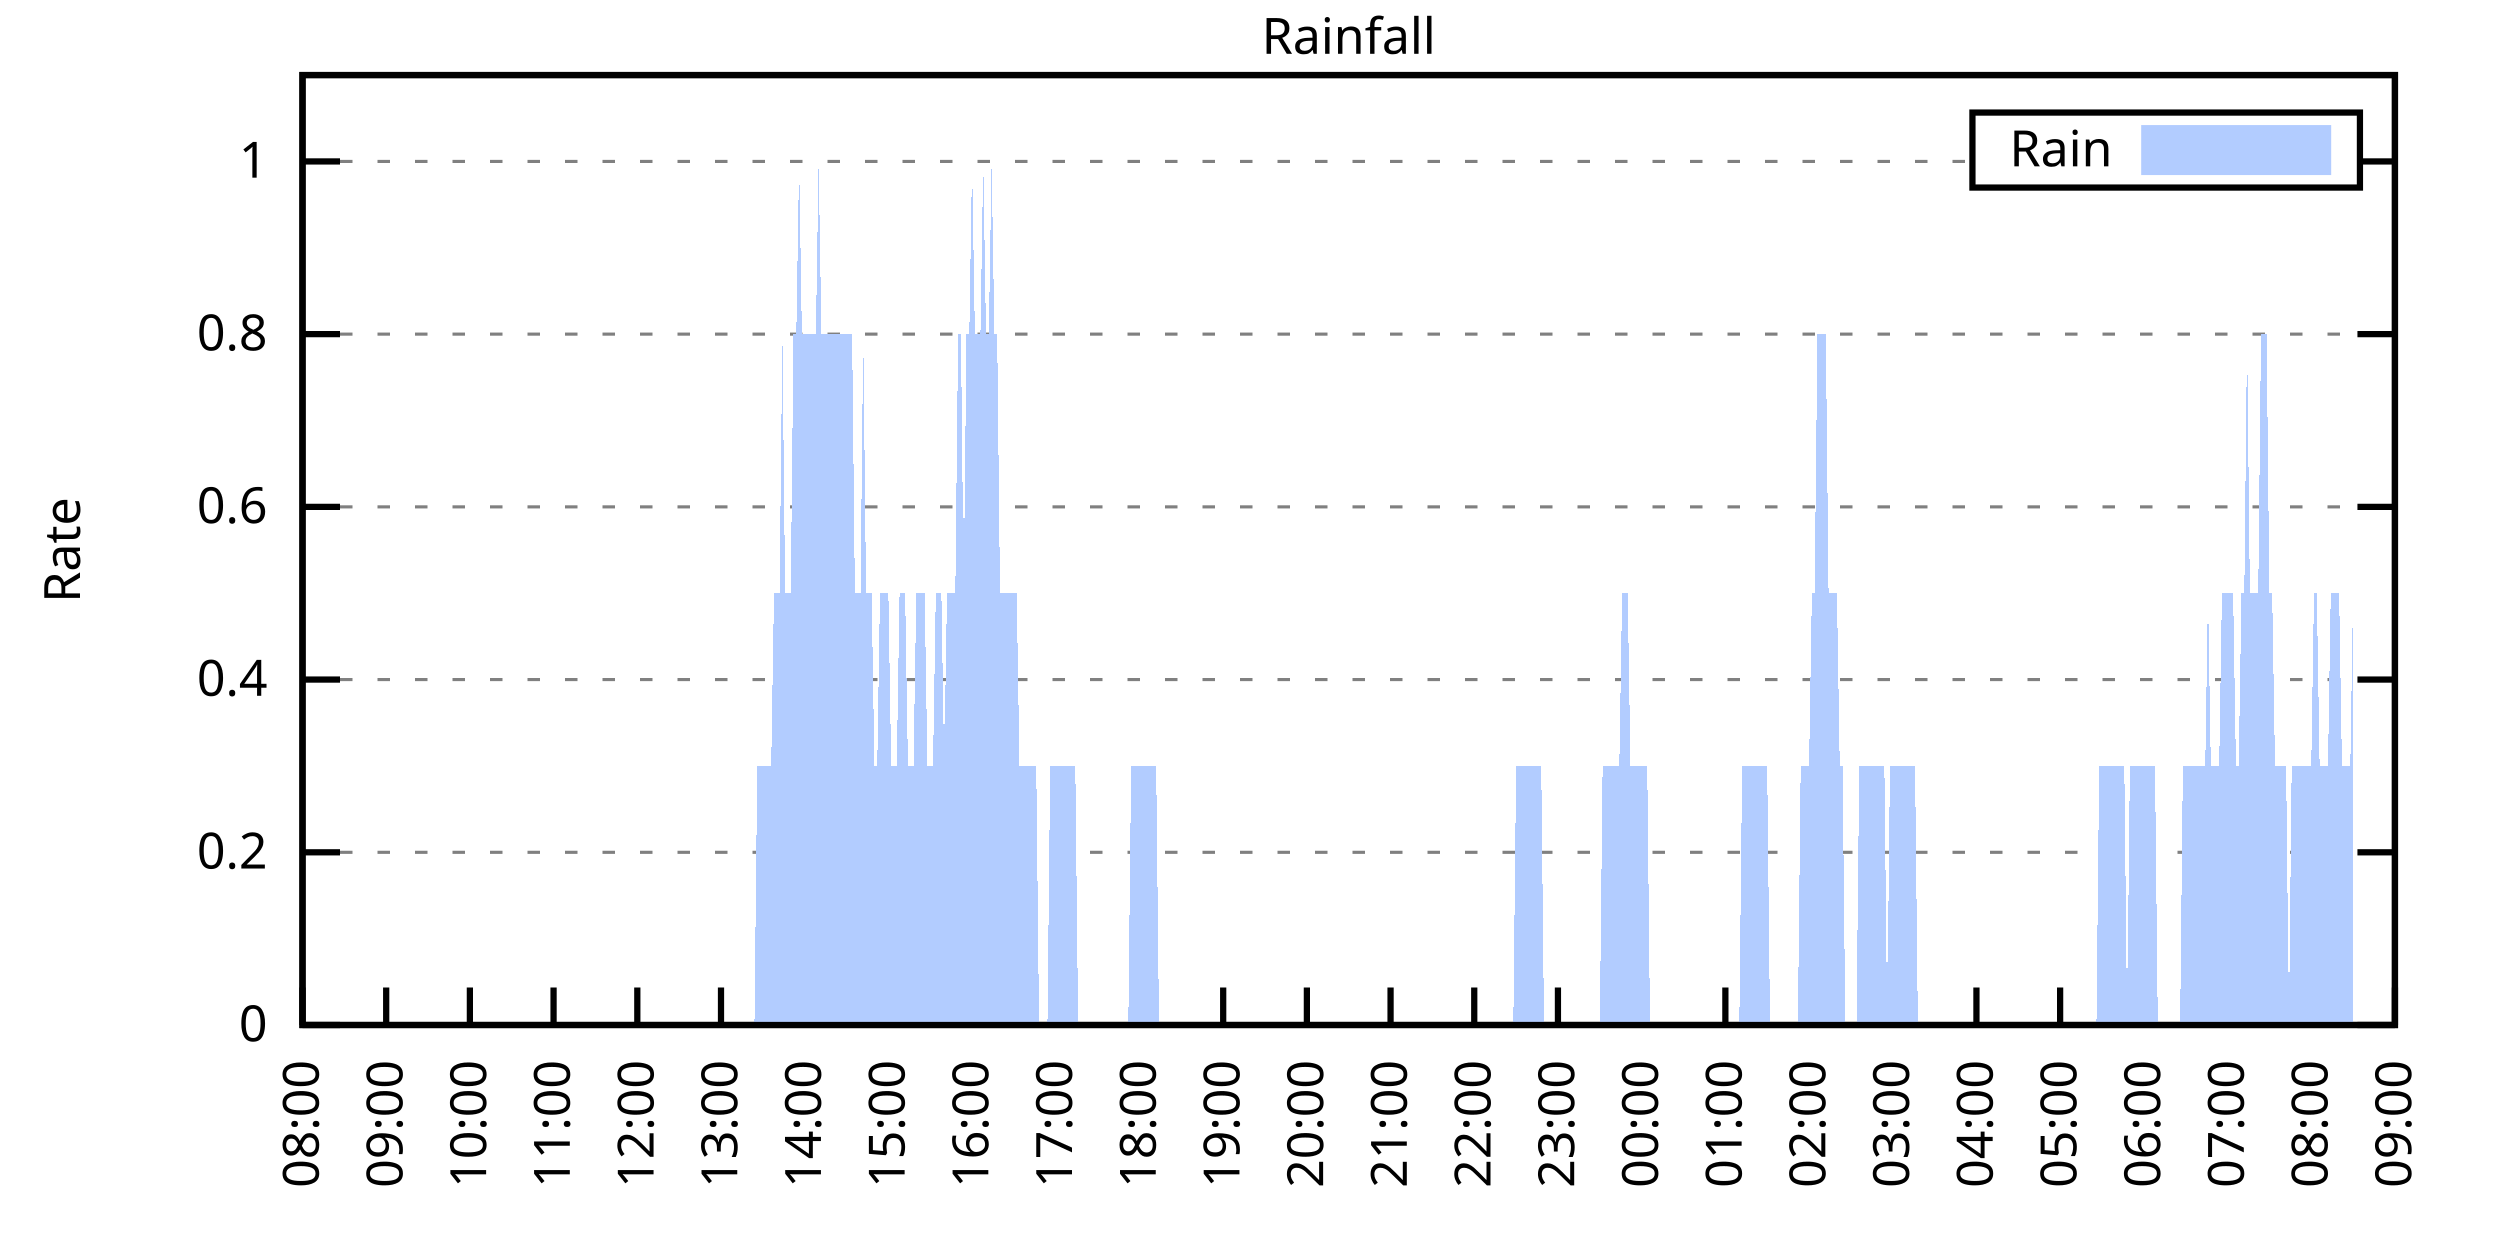
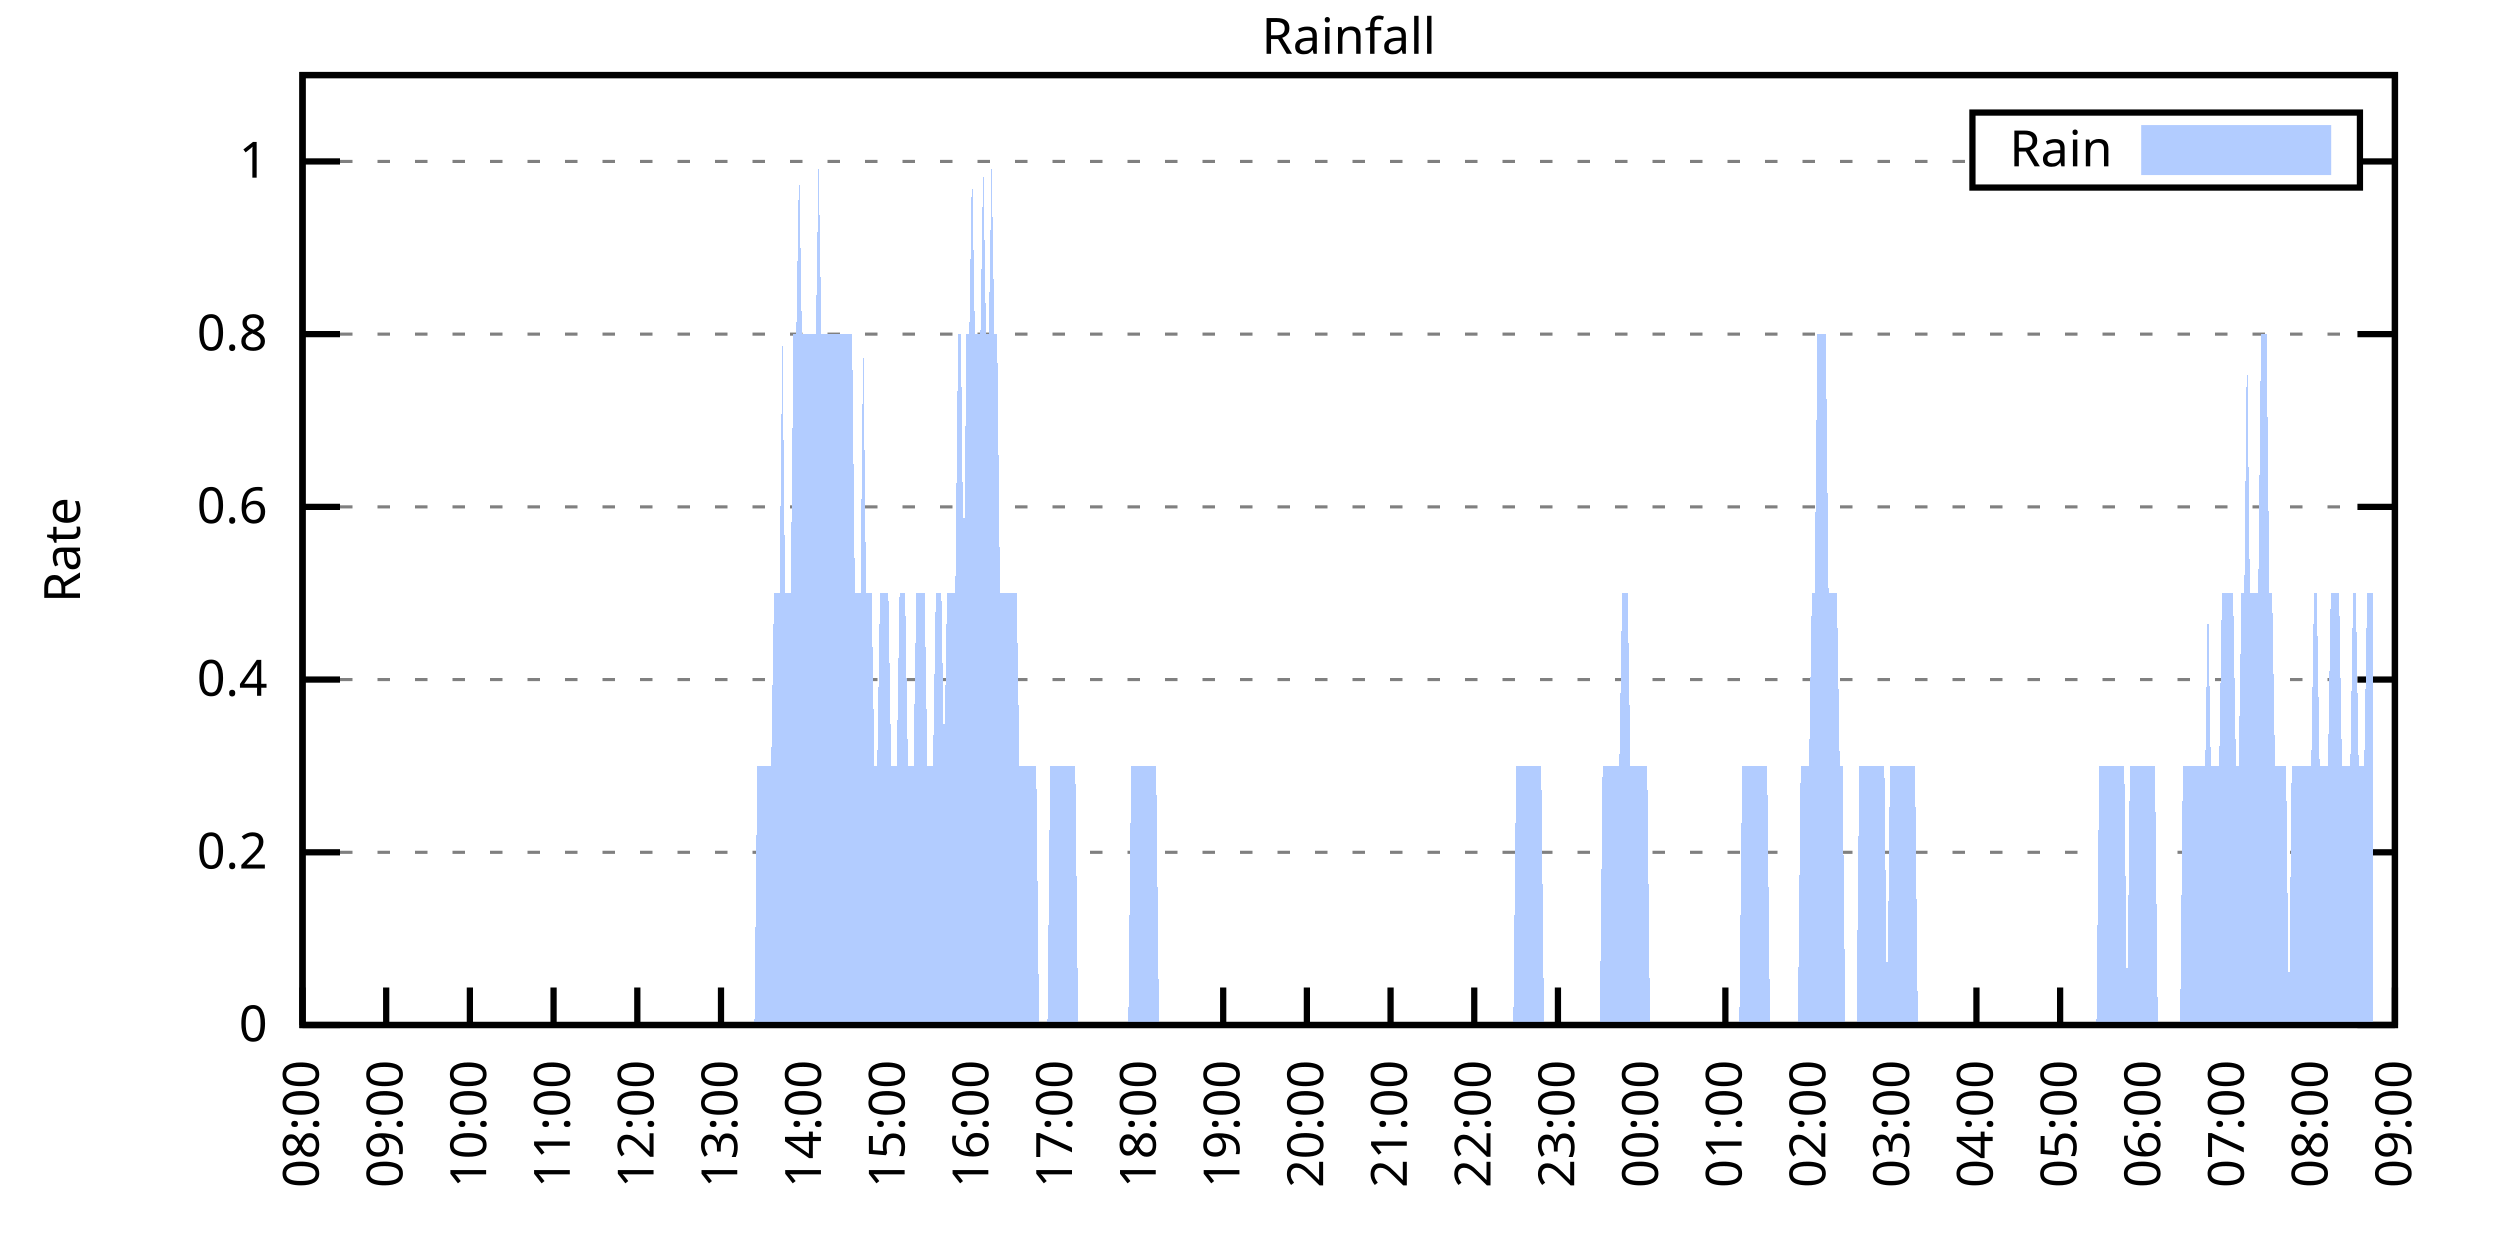
<svg xmlns="http://www.w3.org/2000/svg" xmlns:xlink="http://www.w3.org/1999/xlink" width="400" height="200" viewBox="0 0 400 200">
  <g id="gnuplot_canvas">
    <rect x="0" y="0" width="400" height="200" fill="none" />
    <defs>
      <circle id="gpDot" r="0.5" stroke-width="0.5" stroke="currentColor" />
      <path id="gpPt0" stroke-width="0.333" stroke="currentColor" d="M-1,0 h2 M0,-1 v2" />
      <path id="gpPt1" stroke-width="0.333" stroke="currentColor" d="M-1,-1 L1,1 M1,-1 L-1,1" />
      <path id="gpPt2" stroke-width="0.333" stroke="currentColor" d="M-1,0 L1,0 M0,-1 L0,1 M-1,-1 L1,1 M-1,1 L1,-1" />
      <rect id="gpPt3" stroke-width="0.333" stroke="currentColor" x="-1" y="-1" width="2" height="2" />
      <rect id="gpPt4" stroke-width="0.333" stroke="currentColor" fill="currentColor" x="-1" y="-1" width="2" height="2" />
      <circle id="gpPt5" stroke-width="0.333" stroke="currentColor" cx="0" cy="0" r="1" />
      <use xlink:href="#gpPt5" id="gpPt6" fill="currentColor" stroke="none" />
      <path id="gpPt7" stroke-width="0.333" stroke="currentColor" d="M0,-1.33 L-1.33,0.67 L1.33,0.67 z" />
      <use xlink:href="#gpPt7" id="gpPt8" fill="currentColor" stroke="none" />
      <use xlink:href="#gpPt7" id="gpPt9" stroke="currentColor" transform="rotate(180)" />
      <use xlink:href="#gpPt9" id="gpPt10" fill="currentColor" stroke="none" />
      <use xlink:href="#gpPt3" id="gpPt11" stroke="currentColor" transform="rotate(45)" />
      <use xlink:href="#gpPt11" id="gpPt12" fill="currentColor" stroke="none" />
      <path id="gpPt13" stroke-width="0.333" stroke="currentColor" d="M0,1.330 L1.265,0.411 L0.782,-1.067 L-0.782,-1.076 L-1.265,0.411 z" />
      <use xlink:href="#gpPt13" id="gpPt14" fill="currentColor" stroke="none" />
      <filter id="textbox" filterUnits="objectBoundingBox" x="0" y="0" height="1" width="1">
        <feFlood flood-color="white" flood-opacity="1" result="bgnd" />
        <feComposite in="SourceGraphic" in2="bgnd" operator="atop" />
      </filter>
      <filter id="greybox" filterUnits="objectBoundingBox" x="0" y="0" height="1" width="1">
        <feFlood flood-color="lightgrey" flood-opacity="1" result="grey" />
        <feComposite in="SourceGraphic" in2="grey" operator="atop" />
      </filter>
    </defs>
    <g fill="none" color="white" stroke="currentColor" stroke-width="1.00" stroke-linecap="butt" stroke-linejoin="miter">
</g>
    <g fill="none" color="black" stroke="currentColor" stroke-width="1.00" stroke-linecap="butt" stroke-linejoin="miter">
      <g stroke="none" shape-rendering="crispEdges">
        <polygon fill="rgb(255, 255, 255)" points="48.40,164.00 383.18,164.00 383.18,12.02 48.40,12.02 " />
      </g>
    </g>
    <g fill="none" color="black" stroke="currentColor" stroke-width="1.00" stroke-linecap="butt" stroke-linejoin="miter">
</g>
    <g fill="none" color="black" stroke="black" stroke-width="0.50" stroke-linecap="butt" stroke-linejoin="miter">
</g>
    <g fill="none" color="gray" stroke="currentColor" stroke-width="0.50" stroke-linecap="butt" stroke-linejoin="miter">
      <path stroke="gray" stroke-dasharray="2,4" class="gridline" d="M48.40,164.00 L383.19,164.00  " />
    </g>
    <g fill="none" color="gray" stroke="gray" stroke-width="1.00" stroke-linecap="butt" stroke-linejoin="miter">
</g>
    <g fill="none" color="black" stroke="currentColor" stroke-width="1.00" stroke-linecap="butt" stroke-linejoin="miter">
      <path stroke="black" d="M48.40,164.00 L54.40,164.00 M383.19,164.00 L377.19,164.00  " />
      <g transform="translate(42.80,166.60)" stroke="none" fill="black" font-family="Sans" font-size="8.00" text-anchor="end">
        <text>
          <tspan font-family="Sans"> 0</tspan>
        </text>
      </g>
    </g>
    <g fill="none" color="black" stroke="currentColor" stroke-width="1.00" stroke-linecap="butt" stroke-linejoin="miter">
</g>
    <g fill="none" color="black" stroke="black" stroke-width="0.50" stroke-linecap="butt" stroke-linejoin="miter">
</g>
    <g fill="none" color="gray" stroke="currentColor" stroke-width="0.50" stroke-linecap="butt" stroke-linejoin="miter">
      <path stroke="gray" stroke-dasharray="2,4" class="gridline" d="M48.40,136.37 L383.19,136.37  " />
    </g>
    <g fill="none" color="gray" stroke="gray" stroke-width="1.00" stroke-linecap="butt" stroke-linejoin="miter">
</g>
    <g fill="none" color="black" stroke="currentColor" stroke-width="1.00" stroke-linecap="butt" stroke-linejoin="miter">
      <path stroke="black" d="M48.40,136.37 L54.40,136.37 M383.19,136.37 L377.19,136.37  " />
      <g transform="translate(42.80,138.97)" stroke="none" fill="black" font-family="Sans" font-size="8.00" text-anchor="end">
        <text>
          <tspan font-family="Sans"> 0.2</tspan>
        </text>
      </g>
    </g>
    <g fill="none" color="black" stroke="currentColor" stroke-width="1.00" stroke-linecap="butt" stroke-linejoin="miter">
</g>
    <g fill="none" color="black" stroke="black" stroke-width="0.50" stroke-linecap="butt" stroke-linejoin="miter">
</g>
    <g fill="none" color="gray" stroke="currentColor" stroke-width="0.50" stroke-linecap="butt" stroke-linejoin="miter">
      <path stroke="gray" stroke-dasharray="2,4" class="gridline" d="M48.40,108.73 L383.19,108.73  " />
    </g>
    <g fill="none" color="gray" stroke="gray" stroke-width="1.00" stroke-linecap="butt" stroke-linejoin="miter">
</g>
    <g fill="none" color="black" stroke="currentColor" stroke-width="1.00" stroke-linecap="butt" stroke-linejoin="miter">
      <path stroke="black" d="M48.40,108.73 L54.40,108.73 M383.19,108.73 L377.19,108.73  " />
      <g transform="translate(42.80,111.33)" stroke="none" fill="black" font-family="Sans" font-size="8.00" text-anchor="end">
        <text>
          <tspan font-family="Sans"> 0.4</tspan>
        </text>
      </g>
    </g>
    <g fill="none" color="black" stroke="currentColor" stroke-width="1.00" stroke-linecap="butt" stroke-linejoin="miter">
</g>
    <g fill="none" color="black" stroke="black" stroke-width="0.50" stroke-linecap="butt" stroke-linejoin="miter">
</g>
    <g fill="none" color="gray" stroke="currentColor" stroke-width="0.50" stroke-linecap="butt" stroke-linejoin="miter">
      <path stroke="gray" stroke-dasharray="2,4" class="gridline" d="M48.40,81.10 L383.19,81.10  " />
    </g>
    <g fill="none" color="gray" stroke="gray" stroke-width="1.00" stroke-linecap="butt" stroke-linejoin="miter">
</g>
    <g fill="none" color="black" stroke="currentColor" stroke-width="1.00" stroke-linecap="butt" stroke-linejoin="miter">
      <path stroke="black" d="M48.40,81.10 L54.40,81.10 M383.19,81.10 L377.19,81.10  " />
      <g transform="translate(42.80,83.70)" stroke="none" fill="black" font-family="Sans" font-size="8.00" text-anchor="end">
        <text>
          <tspan font-family="Sans"> 0.6</tspan>
        </text>
      </g>
    </g>
    <g fill="none" color="black" stroke="currentColor" stroke-width="1.00" stroke-linecap="butt" stroke-linejoin="miter">
</g>
    <g fill="none" color="black" stroke="black" stroke-width="0.50" stroke-linecap="butt" stroke-linejoin="miter">
</g>
    <g fill="none" color="gray" stroke="currentColor" stroke-width="0.50" stroke-linecap="butt" stroke-linejoin="miter">
      <path stroke="gray" stroke-dasharray="2,4" class="gridline" d="M48.40,53.46 L383.19,53.46  " />
    </g>
    <g fill="none" color="gray" stroke="gray" stroke-width="1.00" stroke-linecap="butt" stroke-linejoin="miter">
</g>
    <g fill="none" color="black" stroke="currentColor" stroke-width="1.00" stroke-linecap="butt" stroke-linejoin="miter">
      <path stroke="black" d="M48.40,53.46 L54.40,53.46 M383.19,53.46 L377.19,53.46  " />
      <g transform="translate(42.80,56.06)" stroke="none" fill="black" font-family="Sans" font-size="8.00" text-anchor="end">
        <text>
          <tspan font-family="Sans"> 0.8</tspan>
        </text>
      </g>
    </g>
    <g fill="none" color="black" stroke="currentColor" stroke-width="1.00" stroke-linecap="butt" stroke-linejoin="miter">
</g>
    <g fill="none" color="black" stroke="black" stroke-width="0.50" stroke-linecap="butt" stroke-linejoin="miter">
</g>
    <g fill="none" color="gray" stroke="currentColor" stroke-width="0.50" stroke-linecap="butt" stroke-linejoin="miter">
      <path stroke="gray" stroke-dasharray="2,4" class="gridline" d="M48.40,25.83 L315.59,25.83 M377.59,25.83 L383.19,25.83  " />
    </g>
    <g fill="none" color="gray" stroke="gray" stroke-width="1.00" stroke-linecap="butt" stroke-linejoin="miter">
</g>
    <g fill="none" color="black" stroke="currentColor" stroke-width="1.00" stroke-linecap="butt" stroke-linejoin="miter">
      <path stroke="black" d="M48.40,25.83 L54.40,25.83 M383.19,25.83 L377.19,25.83  " />
      <g transform="translate(42.80,28.43)" stroke="none" fill="black" font-family="Sans" font-size="8.00" text-anchor="end">
        <text>
          <tspan font-family="Sans"> 1</tspan>
        </text>
      </g>
    </g>
    <g fill="none" color="black" stroke="currentColor" stroke-width="1.00" stroke-linecap="butt" stroke-linejoin="miter">
      <path stroke="black" d="M48.40,164.00 L48.40,158.00  " />
      <g transform="translate(51.00,169.60) rotate(270.00)" stroke="none" fill="black" font-family="Sans" font-size="8.00" text-anchor="end">
        <text>
          <tspan font-family="Sans">08:00</tspan>
        </text>
      </g>
    </g>
    <g fill="none" color="black" stroke="currentColor" stroke-width="1.00" stroke-linecap="butt" stroke-linejoin="miter">
      <path stroke="black" d="M61.79,164.00 L61.79,158.00  " />
      <g transform="translate(64.39,169.60) rotate(270.00)" stroke="none" fill="black" font-family="Sans" font-size="8.00" text-anchor="end">
        <text>
          <tspan font-family="Sans">09:00</tspan>
        </text>
      </g>
    </g>
    <g fill="none" color="black" stroke="currentColor" stroke-width="1.00" stroke-linecap="butt" stroke-linejoin="miter">
      <path stroke="black" d="M75.18,164.00 L75.18,158.00  " />
      <g transform="translate(77.78,169.60) rotate(270.00)" stroke="none" fill="black" font-family="Sans" font-size="8.00" text-anchor="end">
        <text>
          <tspan font-family="Sans">10:00</tspan>
        </text>
      </g>
    </g>
    <g fill="none" color="black" stroke="currentColor" stroke-width="1.00" stroke-linecap="butt" stroke-linejoin="miter">
      <path stroke="black" d="M88.57,164.00 L88.57,158.00  " />
      <g transform="translate(91.17,169.60) rotate(270.00)" stroke="none" fill="black" font-family="Sans" font-size="8.00" text-anchor="end">
        <text>
          <tspan font-family="Sans">11:00</tspan>
        </text>
      </g>
    </g>
    <g fill="none" color="black" stroke="currentColor" stroke-width="1.00" stroke-linecap="butt" stroke-linejoin="miter">
      <path stroke="black" d="M101.97,164.00 L101.97,158.00  " />
      <g transform="translate(104.57,169.60) rotate(270.00)" stroke="none" fill="black" font-family="Sans" font-size="8.00" text-anchor="end">
        <text>
          <tspan font-family="Sans">12:00</tspan>
        </text>
      </g>
    </g>
    <g fill="none" color="black" stroke="currentColor" stroke-width="1.00" stroke-linecap="butt" stroke-linejoin="miter">
      <path stroke="black" d="M115.36,164.00 L115.36,158.00  " />
      <g transform="translate(117.96,169.60) rotate(270.00)" stroke="none" fill="black" font-family="Sans" font-size="8.00" text-anchor="end">
        <text>
          <tspan font-family="Sans">13:00</tspan>
        </text>
      </g>
    </g>
    <g fill="none" color="black" stroke="currentColor" stroke-width="1.00" stroke-linecap="butt" stroke-linejoin="miter">
      <path stroke="black" d="M128.75,164.00 L128.75,158.00  " />
      <g transform="translate(131.35,169.60) rotate(270.00)" stroke="none" fill="black" font-family="Sans" font-size="8.00" text-anchor="end">
        <text>
          <tspan font-family="Sans">14:00</tspan>
        </text>
      </g>
    </g>
    <g fill="none" color="black" stroke="currentColor" stroke-width="1.00" stroke-linecap="butt" stroke-linejoin="miter">
      <path stroke="black" d="M142.14,164.00 L142.14,158.00  " />
      <g transform="translate(144.74,169.60) rotate(270.00)" stroke="none" fill="black" font-family="Sans" font-size="8.00" text-anchor="end">
        <text>
          <tspan font-family="Sans">15:00</tspan>
        </text>
      </g>
    </g>
    <g fill="none" color="black" stroke="currentColor" stroke-width="1.00" stroke-linecap="butt" stroke-linejoin="miter">
      <path stroke="black" d="M155.53,164.00 L155.53,158.00  " />
      <g transform="translate(158.13,169.60) rotate(270.00)" stroke="none" fill="black" font-family="Sans" font-size="8.00" text-anchor="end">
        <text>
          <tspan font-family="Sans">16:00</tspan>
        </text>
      </g>
    </g>
    <g fill="none" color="black" stroke="currentColor" stroke-width="1.00" stroke-linecap="butt" stroke-linejoin="miter">
      <path stroke="black" d="M168.92,164.00 L168.92,158.00  " />
      <g transform="translate(171.52,169.60) rotate(270.00)" stroke="none" fill="black" font-family="Sans" font-size="8.00" text-anchor="end">
        <text>
          <tspan font-family="Sans">17:00</tspan>
        </text>
      </g>
    </g>
    <g fill="none" color="black" stroke="currentColor" stroke-width="1.00" stroke-linecap="butt" stroke-linejoin="miter">
      <path stroke="black" d="M182.32,164.00 L182.32,158.00  " />
      <g transform="translate(184.92,169.60) rotate(270.00)" stroke="none" fill="black" font-family="Sans" font-size="8.00" text-anchor="end">
        <text>
          <tspan font-family="Sans">18:00</tspan>
        </text>
      </g>
    </g>
    <g fill="none" color="black" stroke="currentColor" stroke-width="1.00" stroke-linecap="butt" stroke-linejoin="miter">
      <path stroke="black" d="M195.71,164.00 L195.71,158.00  " />
      <g transform="translate(198.31,169.60) rotate(270.00)" stroke="none" fill="black" font-family="Sans" font-size="8.00" text-anchor="end">
        <text>
          <tspan font-family="Sans">19:00</tspan>
        </text>
      </g>
    </g>
    <g fill="none" color="black" stroke="currentColor" stroke-width="1.00" stroke-linecap="butt" stroke-linejoin="miter">
      <path stroke="black" d="M209.10,164.00 L209.10,158.00  " />
      <g transform="translate(211.70,169.60) rotate(270.00)" stroke="none" fill="black" font-family="Sans" font-size="8.00" text-anchor="end">
        <text>
          <tspan font-family="Sans">20:00</tspan>
        </text>
      </g>
    </g>
    <g fill="none" color="black" stroke="currentColor" stroke-width="1.00" stroke-linecap="butt" stroke-linejoin="miter">
      <path stroke="black" d="M222.49,164.00 L222.49,158.00  " />
      <g transform="translate(225.09,169.60) rotate(270.00)" stroke="none" fill="black" font-family="Sans" font-size="8.00" text-anchor="end">
        <text>
          <tspan font-family="Sans">21:00</tspan>
        </text>
      </g>
    </g>
    <g fill="none" color="black" stroke="currentColor" stroke-width="1.00" stroke-linecap="butt" stroke-linejoin="miter">
      <path stroke="black" d="M235.88,164.00 L235.88,158.00  " />
      <g transform="translate(238.48,169.60) rotate(270.00)" stroke="none" fill="black" font-family="Sans" font-size="8.00" text-anchor="end">
        <text>
          <tspan font-family="Sans">22:00</tspan>
        </text>
      </g>
    </g>
    <g fill="none" color="black" stroke="currentColor" stroke-width="1.00" stroke-linecap="butt" stroke-linejoin="miter">
      <path stroke="black" d="M249.27,164.00 L249.27,158.00  " />
      <g transform="translate(251.87,169.60) rotate(270.00)" stroke="none" fill="black" font-family="Sans" font-size="8.00" text-anchor="end">
        <text>
          <tspan font-family="Sans">23:00</tspan>
        </text>
      </g>
    </g>
    <g fill="none" color="black" stroke="currentColor" stroke-width="1.00" stroke-linecap="butt" stroke-linejoin="miter">
      <path stroke="black" d="M262.67,164.00 L262.67,158.00  " />
      <g transform="translate(265.27,169.60) rotate(270.00)" stroke="none" fill="black" font-family="Sans" font-size="8.00" text-anchor="end">
        <text>
          <tspan font-family="Sans">00:00</tspan>
        </text>
      </g>
    </g>
    <g fill="none" color="black" stroke="currentColor" stroke-width="1.00" stroke-linecap="butt" stroke-linejoin="miter">
      <path stroke="black" d="M276.06,164.00 L276.06,158.00  " />
      <g transform="translate(278.66,169.60) rotate(270.00)" stroke="none" fill="black" font-family="Sans" font-size="8.00" text-anchor="end">
        <text>
          <tspan font-family="Sans">01:00</tspan>
        </text>
      </g>
    </g>
    <g fill="none" color="black" stroke="currentColor" stroke-width="1.00" stroke-linecap="butt" stroke-linejoin="miter">
      <path stroke="black" d="M289.45,164.00 L289.45,158.00  " />
      <g transform="translate(292.05,169.60) rotate(270.00)" stroke="none" fill="black" font-family="Sans" font-size="8.00" text-anchor="end">
        <text>
          <tspan font-family="Sans">02:00</tspan>
        </text>
      </g>
    </g>
    <g fill="none" color="black" stroke="currentColor" stroke-width="1.00" stroke-linecap="butt" stroke-linejoin="miter">
      <path stroke="black" d="M302.84,164.00 L302.84,158.00  " />
      <g transform="translate(305.44,169.60) rotate(270.00)" stroke="none" fill="black" font-family="Sans" font-size="8.00" text-anchor="end">
        <text>
          <tspan font-family="Sans">03:00</tspan>
        </text>
      </g>
    </g>
    <g fill="none" color="black" stroke="currentColor" stroke-width="1.00" stroke-linecap="butt" stroke-linejoin="miter">
      <path stroke="black" d="M316.23,164.00 L316.23,158.00  " />
      <g transform="translate(318.83,169.60) rotate(270.00)" stroke="none" fill="black" font-family="Sans" font-size="8.00" text-anchor="end">
        <text>
          <tspan font-family="Sans">04:00</tspan>
        </text>
      </g>
    </g>
    <g fill="none" color="black" stroke="currentColor" stroke-width="1.00" stroke-linecap="butt" stroke-linejoin="miter">
      <path stroke="black" d="M329.62,164.00 L329.62,158.00  " />
      <g transform="translate(332.22,169.60) rotate(270.00)" stroke="none" fill="black" font-family="Sans" font-size="8.00" text-anchor="end">
        <text>
          <tspan font-family="Sans">05:00</tspan>
        </text>
      </g>
    </g>
    <g fill="none" color="black" stroke="currentColor" stroke-width="1.00" stroke-linecap="butt" stroke-linejoin="miter">
      <path stroke="black" d="M343.02,164.00 L343.02,158.00  " />
      <g transform="translate(345.62,169.60) rotate(270.00)" stroke="none" fill="black" font-family="Sans" font-size="8.00" text-anchor="end">
        <text>
          <tspan font-family="Sans">06:00</tspan>
        </text>
      </g>
    </g>
    <g fill="none" color="black" stroke="currentColor" stroke-width="1.00" stroke-linecap="butt" stroke-linejoin="miter">
      <path stroke="black" d="M356.41,164.00 L356.41,158.00  " />
      <g transform="translate(359.01,169.60) rotate(270.00)" stroke="none" fill="black" font-family="Sans" font-size="8.00" text-anchor="end">
        <text>
          <tspan font-family="Sans">07:00</tspan>
        </text>
      </g>
    </g>
    <g fill="none" color="black" stroke="currentColor" stroke-width="1.00" stroke-linecap="butt" stroke-linejoin="miter">
      <path stroke="black" d="M369.80,164.00 L369.80,158.00  " />
      <g transform="translate(372.40,169.60) rotate(270.00)" stroke="none" fill="black" font-family="Sans" font-size="8.00" text-anchor="end">
        <text>
          <tspan font-family="Sans">08:00</tspan>
        </text>
      </g>
    </g>
    <g fill="none" color="black" stroke="currentColor" stroke-width="1.00" stroke-linecap="butt" stroke-linejoin="miter">
      <path stroke="black" d="M383.19,164.00 L383.19,158.00  " />
      <g transform="translate(385.79,169.60) rotate(270.00)" stroke="none" fill="black" font-family="Sans" font-size="8.00" text-anchor="end">
        <text>
          <tspan font-family="Sans">09:00</tspan>
        </text>
      </g>
    </g>
    <g fill="none" color="black" stroke="currentColor" stroke-width="1.00" stroke-linecap="butt" stroke-linejoin="miter">
</g>
    <g fill="none" color="black" stroke="currentColor" stroke-width="1.00" stroke-linecap="butt" stroke-linejoin="miter">
      <path stroke="black" d="M48.40,12.01 L48.40,164.00 L383.19,164.00 L383.19,12.01 L48.40,12.01 Z  " />
    </g>
    <g fill="none" color="black" stroke="currentColor" stroke-width="1.00" stroke-linecap="butt" stroke-linejoin="miter">
</g>
    <g fill="none" color="black" stroke="currentColor" stroke-width="1.00" stroke-linecap="butt" stroke-linejoin="miter">
      <path stroke="black" d="M315.59,30.01 L315.59,18.01 L377.59,18.01 L377.59,30.01 L315.59,30.01 Z  " />
    </g>
    <g id="Rainfall_plot_1">
      <g fill="none" color="white" stroke="black" stroke-width="2.00" stroke-linecap="butt" stroke-linejoin="miter">
</g>
      <g fill="none" color="black" stroke="currentColor" stroke-width="2.00" stroke-linecap="butt" stroke-linejoin="miter">
        <g transform="translate(337.99,26.61)" stroke="none" fill="black" font-family="Sans" font-size="8.00" text-anchor="end">
          <text>
            <tspan font-family="Sans">Rain</tspan>
          </text>
        </g>
      </g>
      <g fill="none" color="black" stroke="currentColor" stroke-width="2.00" stroke-linecap="butt" stroke-linejoin="miter">
        <g stroke="none" shape-rendering="crispEdges">
          <polygon fill="rgb(178, 204, 255)" points="343.59,27.01 371.99,27.01 371.99,21.01 343.59,21.01 " />
        </g>
        <path stroke="rgb(178, 204, 255)" d="M343.59,27.01 L371.99,27.01 L371.99,21.01 L343.59,21.01 L343.59,27.01 Z  " />
      </g>
      <g fill="none" color="black" stroke="currentColor" stroke-width="2.00" stroke-linecap="butt" stroke-linejoin="miter">
        <g stroke="none" shape-rendering="crispEdges">
-           <polygon fill="rgb(178, 204, 255)" points="55.54,164.00 55.99,164.00 56.43,164.00 56.88,164.00 57.33,164.00 57.77,164.00 58.22,164.00 58.67,164.00 59.11,164.00 59.56,164.00 60.01,164.00 60.45,164.00 60.90,164.00 61.35,164.00 61.79,164.00 62.24,164.00 62.68,164.00 63.13,164.00 63.58,164.00 64.02,164.00 64.47,164.00 64.92,164.00 65.36,164.00 65.81,164.00 66.26,164.00 66.70,164.00 67.15,164.00 67.59,164.00 68.04,164.00 68.49,164.00 68.93,164.00 69.38,164.00 69.83,164.00 70.27,164.00 70.72,164.00 71.17,164.00 71.61,164.00 72.06,164.00 72.50,164.00 72.95,164.00 73.40,164.00 73.84,164.00 74.29,164.00 74.74,164.00 75.18,164.00 75.63,164.00 76.08,164.00 76.52,164.00 76.97,164.00 77.42,164.00 77.86,164.00 78.31,164.00 78.75,164.00 79.20,164.00 79.65,164.00 80.09,164.00 80.54,164.00 80.99,164.00 81.43,164.00 81.88,164.00 82.33,164.00 82.77,164.00 83.22,164.00 83.66,164.00 84.11,164.00 84.56,164.00 85.00,164.00 85.45,164.00 85.90,164.00 86.34,164.00 86.79,164.00 87.24,164.00 87.68,164.00 88.13,164.00 88.57,164.00 89.02,164.00 89.47,164.00 89.91,164.00 90.36,164.00 90.81,164.00 91.25,164.00 91.70,164.00 92.15,164.00 92.59,164.00 93.04,164.00 93.49,164.00 93.93,164.00 94.38,164.00 94.82,164.00 95.27,164.00 95.72,164.00 96.16,164.00 96.61,164.00 97.06,164.00 97.50,164.00 97.95,164.00 98.40,164.00 98.84,164.00 99.29,164.00 99.73,164.00 100.18,164.00 100.63,164.00 101.07,164.00 101.52,164.00 101.97,164.00 102.41,164.00 102.86,164.00 103.31,164.00 103.75,164.00 104.20,164.00 104.64,164.00 105.09,164.00 105.54,164.00 105.98,164.00 106.43,164.00 106.88,164.00 107.32,164.00 107.77,164.00 108.22,164.00 108.66,164.00 109.11,164.00 109.55,164.00 110.00,164.00 110.45,164.00 110.89,164.00 111.34,164.00 111.79,164.00 112.23,164.00 112.68,164.00 113.13,164.00 113.57,164.00 114.02,164.00 114.47,164.00 114.91,164.00 115.36,164.00 115.80,164.00 116.25,164.00 116.70,164.00 117.14,164.00 117.59,164.00 118.04,164.00 118.48,164.00 118.93,164.00 119.38,164.00 119.82,164.00 120.27,164.00 120.71,164.00 121.16,122.55 121.61,122.55 122.05,122.55 122.50,122.55 122.95,122.55 123.39,122.55 123.84,94.91 124.29,94.91 124.73,94.91 125.18,53.46 125.62,94.91 126.07,94.91 126.52,94.91 126.96,53.46 127.41,53.46 127.86,25.83 128.30,53.46 128.75,53.46 129.20,53.46 129.64,53.46 130.09,53.46 130.54,53.46 130.98,25.83 131.43,53.46 131.87,53.46 132.32,53.46 132.77,53.46 133.21,53.46 133.66,53.46 134.11,53.46 134.55,53.46 135.00,53.46 135.45,53.46 135.89,53.46 136.34,53.46 136.78,94.91 137.23,94.91 137.68,94.91 138.12,53.46 138.57,94.91 139.02,94.91 139.46,94.91 139.91,122.55 140.36,122.55 140.80,94.91 141.25,94.91 141.69,94.91 142.14,94.91 142.59,122.55 143.03,122.55 143.48,122.55 143.93,94.91 144.37,94.91 144.82,94.91 145.27,122.55 145.71,122.55 146.16,122.55 146.61,94.91 147.05,94.91 147.50,94.91 147.94,94.91 148.39,122.55 148.84,122.55 149.28,122.55 149.73,94.91 150.18,94.91 150.62,94.91 151.07,122.55 151.52,94.91 151.96,94.91 152.41,94.91 152.85,94.91 153.30,53.46 153.75,53.46 154.19,94.91 154.64,53.46 155.09,53.46 155.53,25.83 155.98,53.46 156.43,53.46 156.87,53.46 157.32,25.83 157.76,53.46 158.21,53.46 158.66,25.83 159.10,53.46 159.55,53.46 160.00,94.91 160.44,94.91 160.89,94.91 161.34,94.91 161.78,94.91 162.23,94.91 162.67,94.91 163.12,122.55 163.57,122.55 164.01,122.55 164.46,122.55 164.91,122.55 165.35,122.55 165.80,122.55 166.25,164.00 166.69,164.00 167.14,164.00 167.59,164.00 168.03,122.55 168.48,122.55 168.92,122.55 169.37,122.55 169.82,122.55 170.26,122.55 170.71,122.55 171.16,122.55 171.60,122.55 172.05,122.55 172.50,164.00 172.94,164.00 173.39,164.00 173.83,164.00 174.28,164.00 174.73,164.00 175.17,164.00 175.62,164.00 176.07,164.00 176.51,164.00 176.96,164.00 177.41,164.00 177.85,164.00 178.30,164.00 178.74,164.00 179.19,164.00 179.64,164.00 180.08,164.00 180.53,164.00 180.98,122.55 181.42,122.55 181.87,122.55 182.32,122.55 182.76,122.55 183.21,122.55 183.66,122.55 184.10,122.55 184.55,122.55 184.99,122.55 185.44,164.00 185.89,164.00 186.33,164.00 186.78,164.00 187.23,164.00 187.67,164.00 188.12,164.00 188.57,164.00 189.01,164.00 189.46,164.00 189.90,164.00 190.35,164.00 190.80,164.00 191.24,164.00 191.69,164.00 192.14,164.00 192.58,164.00 193.03,164.00 193.48,164.00 193.92,164.00 194.37,164.00 194.81,164.00 195.26,164.00 195.71,164.00 196.15,164.00 196.60,164.00 197.05,164.00 197.49,164.00 197.94,164.00 198.39,164.00 198.83,164.00 199.28,164.00 199.73,164.00 200.17,164.00 200.62,164.00 201.06,164.00 201.51,164.00 201.96,164.00 202.40,164.00 202.85,164.00 203.30,164.00 203.74,164.00 204.19,164.00 204.64,164.00 205.08,164.00 205.53,164.00 205.97,164.00 206.42,164.00 206.87,164.00 207.31,164.00 207.76,164.00 208.21,164.00 208.65,164.00 209.10,164.00 209.55,164.00 209.99,164.00 210.44,164.00 210.88,164.00 211.33,164.00 211.78,164.00 212.22,164.00 212.67,164.00 213.12,164.00 213.56,164.00 214.01,164.00 214.46,164.00 214.90,164.00 215.35,164.00 215.80,164.00 216.24,164.00 216.69,164.00 217.13,164.00 217.58,164.00 218.03,164.00 218.47,164.00 218.92,164.00 219.37,164.00 219.81,164.00 220.26,164.00 220.71,164.00 221.15,164.00 221.60,164.00 222.04,164.00 222.49,164.00 222.94,164.00 223.38,164.00 223.83,164.00 224.28,164.00 224.72,164.00 225.17,164.00 225.62,164.00 226.06,164.00 226.51,164.00 226.95,164.00 227.40,164.00 227.85,164.00 228.29,164.00 228.74,164.00 229.19,164.00 229.63,164.00 230.08,164.00 230.53,164.00 230.97,164.00 231.42,164.00 231.86,164.00 232.31,164.00 232.76,164.00 233.20,164.00 233.65,164.00 234.10,164.00 234.54,164.00 234.99,164.00 235.44,164.00 235.88,164.00 236.33,164.00 236.78,164.00 237.22,164.00 237.67,164.00 238.11,164.00 238.56,164.00 239.01,164.00 239.45,164.00 239.90,164.00 240.35,164.00 240.79,164.00 241.24,164.00 241.69,164.00 242.13,164.00 242.58,122.55 243.02,122.55 243.47,122.55 243.92,122.55 244.36,122.55 244.81,122.55 245.26,122.55 245.70,122.55 246.15,122.55 246.60,122.55 247.04,164.00 247.49,164.00 247.93,164.00 248.38,164.00 248.83,164.00 249.27,164.00 249.72,164.00 250.17,164.00 250.61,164.00 251.06,164.00 251.51,164.00 251.95,164.00 252.40,164.00 252.85,164.00 253.29,164.00 253.74,164.00 254.18,164.00 254.63,164.00 255.08,164.00 255.52,164.00 255.97,164.00 256.42,122.55 256.86,122.55 257.31,122.55 257.76,122.55 258.20,122.55 258.65,122.55 259.09,122.55 259.54,94.91 259.99,94.91 260.43,94.91 260.88,122.55 261.33,122.55 261.77,122.55 262.22,122.55 262.67,122.55 263.11,122.55 263.56,122.55 264.00,164.00 264.45,164.00 264.90,164.00 265.34,164.00 265.79,164.00 266.24,164.00 266.68,164.00 267.13,164.00 267.58,164.00 268.02,164.00 268.47,164.00 268.92,164.00 269.36,164.00 269.81,164.00 270.25,164.00 270.70,164.00 271.15,164.00 271.59,164.00 272.04,164.00 272.49,164.00 272.93,164.00 273.38,164.00 273.83,164.00 274.27,164.00 274.72,164.00 275.16,164.00 275.61,164.00 276.06,164.00 276.50,164.00 276.95,164.00 277.40,164.00 277.84,164.00 278.29,164.00 278.74,122.55 279.18,122.55 279.63,122.55 280.07,122.55 280.52,122.55 280.97,122.55 281.41,122.55 281.86,122.55 282.31,122.55 282.75,122.55 283.20,164.00 283.65,164.00 284.09,164.00 284.54,164.00 284.98,164.00 285.43,164.00 285.88,164.00 286.32,164.00 286.77,164.00 287.22,164.00 287.66,164.00 288.11,122.55 288.56,122.55 289.00,122.55 289.45,122.55 289.90,94.91 290.34,94.91 290.79,53.46 291.23,53.46 291.68,53.46 292.13,53.46 292.57,94.91 293.02,94.91 293.47,94.91 293.91,94.91 294.36,122.55 294.81,122.55 295.25,164.00 295.70,164.00 296.14,164.00 296.59,164.00 297.04,164.00 297.48,122.55 297.93,122.55 298.38,122.55 298.82,122.55 299.27,122.55 299.72,122.55 300.16,122.55 300.61,122.55 301.05,122.55 301.50,122.55 301.95,164.00 302.39,122.55 302.84,122.55 303.29,122.55 303.73,122.55 304.18,122.55 304.63,122.55 305.07,122.55 305.52,122.55 305.97,122.55 306.41,122.55 306.86,164.00 307.30,164.00 307.75,164.00 308.20,164.00 308.64,164.00 309.09,164.00 309.54,164.00 309.98,164.00 310.43,164.00 310.88,164.00 311.32,164.00 311.77,164.00 312.21,164.00 312.66,164.00 313.11,164.00 313.55,164.00 314.00,164.00 314.45,164.00 314.89,164.00 315.34,164.00 315.79,164.00 316.23,164.00 316.68,164.00 317.12,164.00 317.57,164.00 318.02,164.00 318.46,164.00 318.91,164.00 319.36,164.00 319.80,164.00 320.25,164.00 320.70,164.00 321.14,164.00 321.59,164.00 322.04,164.00 322.48,164.00 322.93,164.00 323.37,164.00 323.82,164.00 324.27,164.00 324.71,164.00 325.16,164.00 325.61,164.00 326.05,164.00 326.50,164.00 326.95,164.00 327.39,164.00 327.84,164.00 328.28,164.00 328.73,164.00 329.18,164.00 329.62,164.00 330.07,164.00 330.52,164.00 330.96,164.00 331.41,164.00 331.86,164.00 332.30,164.00 332.75,164.00 333.19,164.00 333.64,164.00 334.09,164.00 334.53,164.00 334.98,164.00 335.43,164.00 335.87,122.55 336.32,122.55 336.77,122.55 337.21,122.55 337.66,122.55 338.10,122.55 338.55,122.55 339.00,122.55 339.44,122.55 339.89,122.55 340.34,164.00 340.78,122.55 341.23,122.55 341.68,122.55 342.12,122.55 342.57,122.55 343.02,122.55 343.46,122.55 343.91,122.55 344.35,122.55 344.80,122.55 345.25,164.00 345.69,164.00 346.14,164.00 346.59,164.00 347.03,164.00 347.48,164.00 347.93,164.00 348.37,164.00 348.82,164.00 349.26,122.55 349.71,122.55 350.16,122.55 350.60,122.55 351.05,122.55 351.50,122.55 351.94,122.55 352.39,122.55 352.84,122.55 353.28,94.91 353.73,122.55 354.17,122.55 354.62,122.55 355.07,122.55 355.51,94.91 355.96,94.91 356.41,94.91 356.85,94.91 357.30,94.91 357.75,122.55 358.19,122.55 358.64,94.91 359.09,94.91 359.53,53.46 359.98,94.91 360.42,94.91 360.87,94.91 361.32,94.91 361.76,53.46 362.21,53.46 362.66,53.46 363.10,94.91 363.55,94.91 364.00,122.55 364.44,122.55 364.89,122.55 365.33,122.55 365.78,122.55 366.23,164.00 366.67,122.55 367.12,122.55 367.57,122.55 368.01,122.55 368.46,122.55 368.91,122.55 369.35,122.55 369.80,122.55 370.24,94.91 370.69,94.91 371.14,122.55 371.58,122.55 372.03,122.55 372.48,122.55 372.92,94.91 373.37,94.91 373.82,94.91 374.26,94.91 374.71,122.55 375.16,122.55 375.60,122.55 376.05,122.55 376.49,94.91 376.49,164.00 55.54,164.00 " />
+           <polygon fill="rgb(178, 204, 255)" points="58.67,164.00 59.11,164.00 59.56,164.00 60.01,164.00 60.45,164.00 60.90,164.00 61.35,164.00 61.79,164.00 62.24,164.00 62.68,164.00 63.13,164.00 63.58,164.00 64.02,164.00 64.47,164.00 64.92,164.00 65.36,164.00 65.81,164.00 66.26,164.00 66.70,164.00 67.15,164.00 67.59,164.00 68.04,164.00 68.49,164.00 68.93,164.00 69.38,164.00 69.83,164.00 70.27,164.00 70.72,164.00 71.17,164.00 71.61,164.00 72.06,164.00 72.50,164.00 72.95,164.00 73.40,164.00 73.84,164.00 74.29,164.00 74.74,164.00 75.18,164.00 75.63,164.00 76.08,164.00 76.52,164.00 76.97,164.00 77.42,164.00 77.86,164.00 78.31,164.00 78.75,164.00 79.20,164.00 79.65,164.00 80.09,164.00 80.54,164.00 80.99,164.00 81.43,164.00 81.88,164.00 82.33,164.00 82.77,164.00 83.22,164.00 83.66,164.00 84.11,164.00 84.56,164.00 85.00,164.00 85.45,164.00 85.90,164.00 86.34,164.00 86.79,164.00 87.24,164.00 87.68,164.00 88.13,164.00 88.57,164.00 89.02,164.00 89.47,164.00 89.91,164.00 90.36,164.00 90.81,164.00 91.25,164.00 91.70,164.00 92.15,164.00 92.59,164.00 93.04,164.00 93.49,164.00 93.93,164.00 94.38,164.00 94.82,164.00 95.27,164.00 95.72,164.00 96.16,164.00 96.61,164.00 97.06,164.00 97.50,164.00 97.95,164.00 98.40,164.00 98.84,164.00 99.29,164.00 99.73,164.00 100.18,164.00 100.63,164.00 101.07,164.00 101.52,164.00 101.97,164.00 102.41,164.00 102.86,164.00 103.31,164.00 103.75,164.00 104.20,164.00 104.64,164.00 105.09,164.00 105.54,164.00 105.98,164.00 106.43,164.00 106.88,164.00 107.32,164.00 107.77,164.00 108.22,164.00 108.66,164.00 109.11,164.00 109.55,164.00 110.00,164.00 110.45,164.00 110.89,164.00 111.34,164.00 111.79,164.00 112.23,164.00 112.68,164.00 113.13,164.00 113.57,164.00 114.02,164.00 114.47,164.00 114.91,164.00 115.36,164.00 115.80,164.00 116.25,164.00 116.70,164.00 117.14,164.00 117.59,164.00 118.04,164.00 118.48,164.00 118.93,164.00 119.38,164.00 119.82,164.00 120.27,164.00 120.71,164.00 121.16,122.55 121.61,122.55 122.05,122.55 122.50,122.55 122.95,122.55 123.39,122.55 123.84,94.91 124.29,94.91 124.73,94.91 125.18,53.46 125.62,94.91 126.07,94.91 126.52,94.91 126.96,53.46 127.41,53.46 127.86,25.83 128.30,53.46 128.75,53.46 129.20,53.46 129.64,53.46 130.09,53.46 130.54,53.46 130.98,25.83 131.43,53.46 131.87,53.46 132.32,53.46 132.77,53.46 133.21,53.46 133.66,53.46 134.11,53.46 134.55,53.46 135.00,53.46 135.45,53.46 135.89,53.46 136.34,53.46 136.78,94.91 137.23,94.91 137.68,94.91 138.12,53.46 138.57,94.91 139.02,94.91 139.46,94.91 139.91,122.55 140.36,122.55 140.80,94.91 141.25,94.91 141.69,94.91 142.14,94.91 142.59,122.55 143.03,122.55 143.48,122.55 143.93,94.91 144.37,94.91 144.82,94.91 145.27,122.55 145.71,122.55 146.16,122.55 146.61,94.91 147.05,94.91 147.50,94.91 147.94,94.91 148.39,122.55 148.84,122.55 149.28,122.55 149.73,94.91 150.18,94.91 150.62,94.91 151.07,122.55 151.52,94.91 151.96,94.91 152.41,94.91 152.85,94.91 153.30,53.46 153.75,53.46 154.19,94.91 154.64,53.46 155.09,53.46 155.53,25.83 155.98,53.46 156.43,53.46 156.87,53.46 157.32,25.83 157.76,53.46 158.21,53.46 158.66,25.83 159.10,53.46 159.55,53.46 160.00,94.91 160.44,94.91 160.89,94.91 161.34,94.91 161.78,94.91 162.23,94.91 162.67,94.91 163.12,122.55 163.57,122.55 164.01,122.55 164.46,122.55 164.91,122.55 165.35,122.55 165.80,122.55 166.25,164.00 166.69,164.00 167.14,164.00 167.59,164.00 168.03,122.55 168.48,122.55 168.92,122.55 169.37,122.55 169.82,122.55 170.26,122.55 170.71,122.55 171.16,122.55 171.60,122.55 172.05,122.55 172.50,164.00 172.94,164.00 173.39,164.00 173.83,164.00 174.28,164.00 174.73,164.00 175.17,164.00 175.62,164.00 176.07,164.00 176.51,164.00 176.96,164.00 177.41,164.00 177.85,164.00 178.30,164.00 178.74,164.00 179.19,164.00 179.64,164.00 180.08,164.00 180.53,164.00 180.98,122.55 181.42,122.55 181.87,122.55 182.32,122.55 182.76,122.55 183.21,122.55 183.66,122.55 184.10,122.55 184.55,122.55 184.99,122.55 185.44,164.00 185.89,164.00 186.33,164.00 186.78,164.00 187.23,164.00 187.67,164.00 188.12,164.00 188.57,164.00 189.01,164.00 189.46,164.00 189.90,164.00 190.35,164.00 190.80,164.00 191.24,164.00 191.69,164.00 192.14,164.00 192.58,164.00 193.03,164.00 193.48,164.00 193.92,164.00 194.37,164.00 194.81,164.00 195.26,164.00 195.71,164.00 196.15,164.00 196.60,164.00 197.05,164.00 197.49,164.00 197.94,164.00 198.39,164.00 198.83,164.00 199.28,164.00 199.73,164.00 200.17,164.00 200.62,164.00 201.06,164.00 201.51,164.00 201.96,164.00 202.40,164.00 202.85,164.00 203.30,164.00 203.74,164.00 204.19,164.00 204.64,164.00 205.08,164.00 205.53,164.00 205.97,164.00 206.42,164.00 206.87,164.00 207.31,164.00 207.76,164.00 208.21,164.00 208.65,164.00 209.10,164.00 209.55,164.00 209.99,164.00 210.44,164.00 210.88,164.00 211.33,164.00 211.78,164.00 212.22,164.00 212.67,164.00 213.12,164.00 213.56,164.00 214.01,164.00 214.46,164.00 214.90,164.00 215.35,164.00 215.80,164.00 216.24,164.00 216.69,164.00 217.13,164.00 217.58,164.00 218.03,164.00 218.47,164.00 218.92,164.00 219.37,164.00 219.81,164.00 220.26,164.00 220.71,164.00 221.15,164.00 221.60,164.00 222.04,164.00 222.49,164.00 222.94,164.00 223.38,164.00 223.83,164.00 224.28,164.00 224.72,164.00 225.17,164.00 225.62,164.00 226.06,164.00 226.51,164.00 226.95,164.00 227.40,164.00 227.85,164.00 228.29,164.00 228.74,164.00 229.19,164.00 229.63,164.00 230.08,164.00 230.53,164.00 230.97,164.00 231.42,164.00 231.86,164.00 232.31,164.00 232.76,164.00 233.20,164.00 233.65,164.00 234.10,164.00 234.54,164.00 234.99,164.00 235.44,164.00 235.88,164.00 236.33,164.00 236.78,164.00 237.22,164.00 237.67,164.00 238.11,164.00 238.56,164.00 239.01,164.00 239.45,164.00 239.90,164.00 240.35,164.00 240.79,164.00 241.24,164.00 241.69,164.00 242.13,164.00 242.58,122.55 243.02,122.55 243.47,122.55 243.92,122.55 244.36,122.55 244.81,122.55 245.26,122.55 245.70,122.55 246.15,122.55 246.60,122.55 247.04,164.00 247.49,164.00 247.93,164.00 248.38,164.00 248.83,164.00 249.27,164.00 249.72,164.00 250.17,164.00 250.61,164.00 251.06,164.00 251.51,164.00 251.95,164.00 252.40,164.00 252.85,164.00 253.29,164.00 253.74,164.00 254.18,164.00 254.63,164.00 255.08,164.00 255.52,164.00 255.97,164.00 256.42,122.55 256.86,122.55 257.31,122.55 257.76,122.55 258.20,122.55 258.65,122.55 259.09,122.55 259.54,94.91 259.99,94.91 260.43,94.91 260.88,122.55 261.33,122.55 261.77,122.55 262.22,122.55 262.67,122.55 263.11,122.55 263.56,122.55 264.00,164.00 264.45,164.00 264.90,164.00 265.34,164.00 265.79,164.00 266.24,164.00 266.68,164.00 267.13,164.00 267.58,164.00 268.02,164.00 268.47,164.00 268.92,164.00 269.36,164.00 269.81,164.00 270.25,164.00 270.70,164.00 271.15,164.00 271.59,164.00 272.04,164.00 272.49,164.00 272.93,164.00 273.38,164.00 273.83,164.00 274.27,164.00 274.72,164.00 275.16,164.00 275.61,164.00 276.06,164.00 276.50,164.00 276.95,164.00 277.40,164.00 277.84,164.00 278.29,164.00 278.74,122.55 279.18,122.55 279.63,122.55 280.07,122.55 280.52,122.55 280.97,122.55 281.41,122.55 281.86,122.55 282.31,122.55 282.75,122.55 283.20,164.00 283.65,164.00 284.09,164.00 284.54,164.00 284.98,164.00 285.43,164.00 285.88,164.00 286.32,164.00 286.77,164.00 287.22,164.00 287.66,164.00 288.11,122.55 288.56,122.55 289.00,122.55 289.45,122.55 289.90,94.91 290.34,94.91 290.79,53.46 291.23,53.46 291.68,53.46 292.13,53.46 292.57,94.91 293.02,94.91 293.47,94.91 293.91,94.91 294.36,122.55 294.81,122.55 295.25,164.00 295.70,164.00 296.14,164.00 296.59,164.00 297.04,164.00 297.48,122.55 297.93,122.55 298.38,122.55 298.82,122.55 299.27,122.55 299.72,122.55 300.16,122.55 300.61,122.55 301.05,122.55 301.50,122.55 301.95,164.00 302.39,122.55 302.84,122.55 303.29,122.55 303.73,122.55 304.18,122.55 304.63,122.55 305.07,122.55 305.52,122.55 305.97,122.55 306.41,122.55 306.86,164.00 307.30,164.00 307.75,164.00 308.20,164.00 308.64,164.00 309.09,164.00 309.54,164.00 309.98,164.00 310.43,164.00 310.88,164.00 311.32,164.00 311.77,164.00 312.21,164.00 312.66,164.00 313.11,164.00 313.55,164.00 314.00,164.00 314.45,164.00 314.89,164.00 315.34,164.00 315.79,164.00 316.23,164.00 316.68,164.00 317.12,164.00 317.57,164.00 318.02,164.00 318.46,164.00 318.91,164.00 319.36,164.00 319.80,164.00 320.25,164.00 320.70,164.00 321.14,164.00 321.59,164.00 322.04,164.00 322.48,164.00 322.93,164.00 323.37,164.00 323.82,164.00 324.27,164.00 324.71,164.00 325.16,164.00 325.61,164.00 326.05,164.00 326.50,164.00 326.95,164.00 327.39,164.00 327.84,164.00 328.28,164.00 328.73,164.00 329.18,164.00 329.62,164.00 330.07,164.00 330.52,164.00 330.96,164.00 331.41,164.00 331.86,164.00 332.30,164.00 332.75,164.00 333.19,164.00 333.64,164.00 334.09,164.00 334.53,164.00 334.98,164.00 335.43,164.00 335.87,122.55 336.32,122.55 336.77,122.55 337.21,122.55 337.66,122.55 338.10,122.55 338.55,122.55 339.00,122.55 339.44,122.55 339.89,122.55 340.34,164.00 340.78,122.55 341.23,122.55 341.68,122.55 342.12,122.55 342.57,122.55 343.02,122.55 343.46,122.55 343.91,122.55 344.35,122.55 344.80,122.55 345.25,164.00 345.69,164.00 346.14,164.00 346.59,164.00 347.03,164.00 347.48,164.00 347.93,164.00 348.37,164.00 348.82,164.00 349.26,122.55 349.71,122.55 350.16,122.55 350.60,122.55 351.05,122.55 351.50,122.55 351.94,122.55 352.39,122.55 352.84,122.55 353.28,94.91 353.73,122.55 354.17,122.55 354.62,122.55 355.07,122.55 355.51,94.91 355.96,94.91 356.41,94.91 356.85,94.91 357.30,94.91 357.75,122.55 358.19,122.55 358.64,94.91 359.09,94.91 359.53,53.46 359.98,94.91 360.42,94.91 360.87,94.91 361.32,94.91 361.76,53.46 362.21,53.46 362.66,53.46 363.10,94.91 363.55,94.91 364.00,122.55 364.44,122.55 364.89,122.55 365.33,122.55 365.78,122.55 366.23,164.00 366.67,122.55 367.12,122.55 367.57,122.55 368.01,122.55 368.46,122.55 368.91,122.55 369.35,122.55 369.80,122.55 370.24,94.91 370.69,94.91 371.14,122.55 371.58,122.55 372.03,122.55 372.48,122.55 372.92,94.91 373.37,94.91 373.82,94.91 374.26,94.91 374.71,122.55 375.16,122.55 375.60,122.55 376.05,122.55 376.49,94.91 376.94,94.91 377.39,122.55 377.83,122.55 378.28,122.55 378.73,94.91 379.17,94.91 379.62,94.91 379.62,164.00 58.67,164.00 " />
        </g>
      </g>
    </g>
    <g fill="none" color="black" stroke="currentColor" stroke-width="2.00" stroke-linecap="butt" stroke-linejoin="miter">
</g>
    <g fill="none" color="black" stroke="black" stroke-width="1.00" stroke-linecap="butt" stroke-linejoin="miter">
</g>
    <g fill="none" color="black" stroke="currentColor" stroke-width="1.00" stroke-linecap="butt" stroke-linejoin="miter">
      <path stroke="black" d="M48.40,12.01 L48.40,164.00 L383.19,164.00 L383.19,12.01 L48.40,12.01 Z  " />
      <g transform="translate(12.80,88.01) rotate(270.00)" stroke="none" fill="black" font-family="Sans" font-size="8.00" text-anchor="middle">
        <text>
          <tspan font-family="Sans">Rate</tspan>
        </text>
      </g>
    </g>
    <g fill="none" color="black" stroke="currentColor" stroke-width="1.00" stroke-linecap="butt" stroke-linejoin="miter">
</g>
    <g fill="none" color="black" stroke="currentColor" stroke-width="1.00" stroke-linecap="butt" stroke-linejoin="miter">
      <g transform="translate(215.79,8.61)" stroke="none" fill="black" font-family="Sans" font-size="8.00" text-anchor="middle">
        <text>
          <tspan font-family="Sans">Rainfall</tspan>
        </text>
      </g>
    </g>
    <g fill="none" color="black" stroke="currentColor" stroke-width="1.00" stroke-linecap="butt" stroke-linejoin="miter">
</g>
  </g>
</svg>
